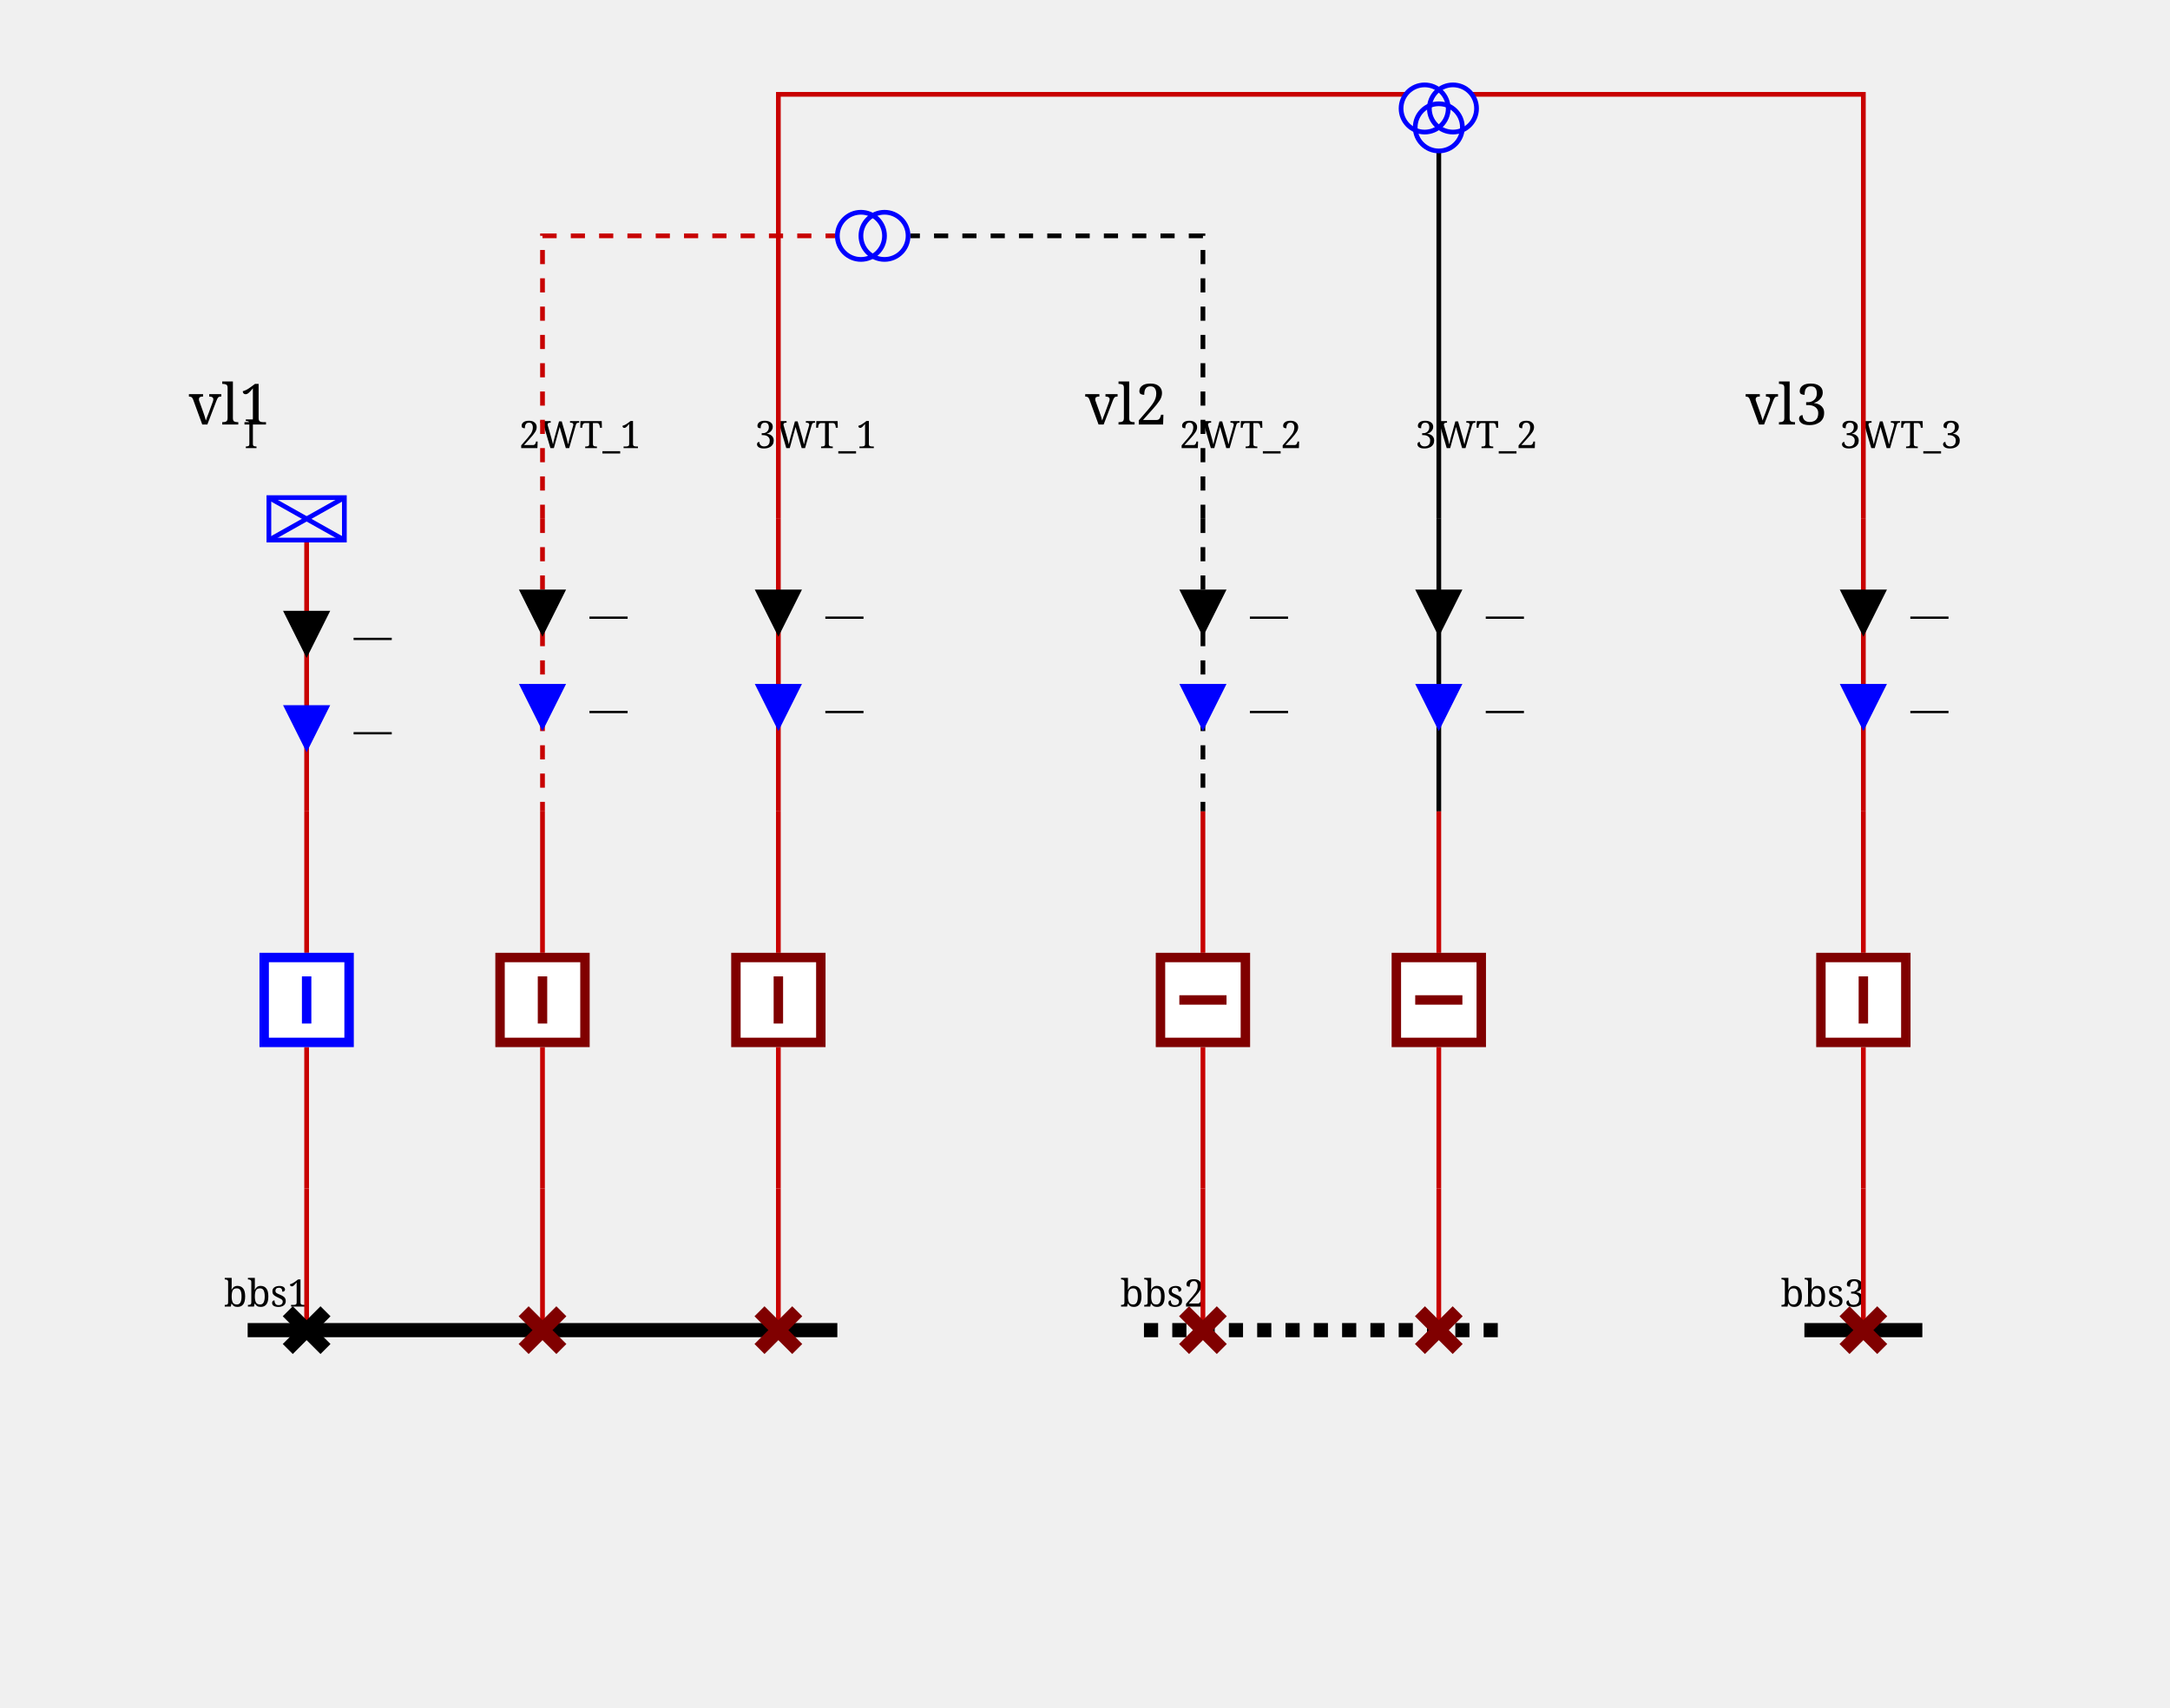
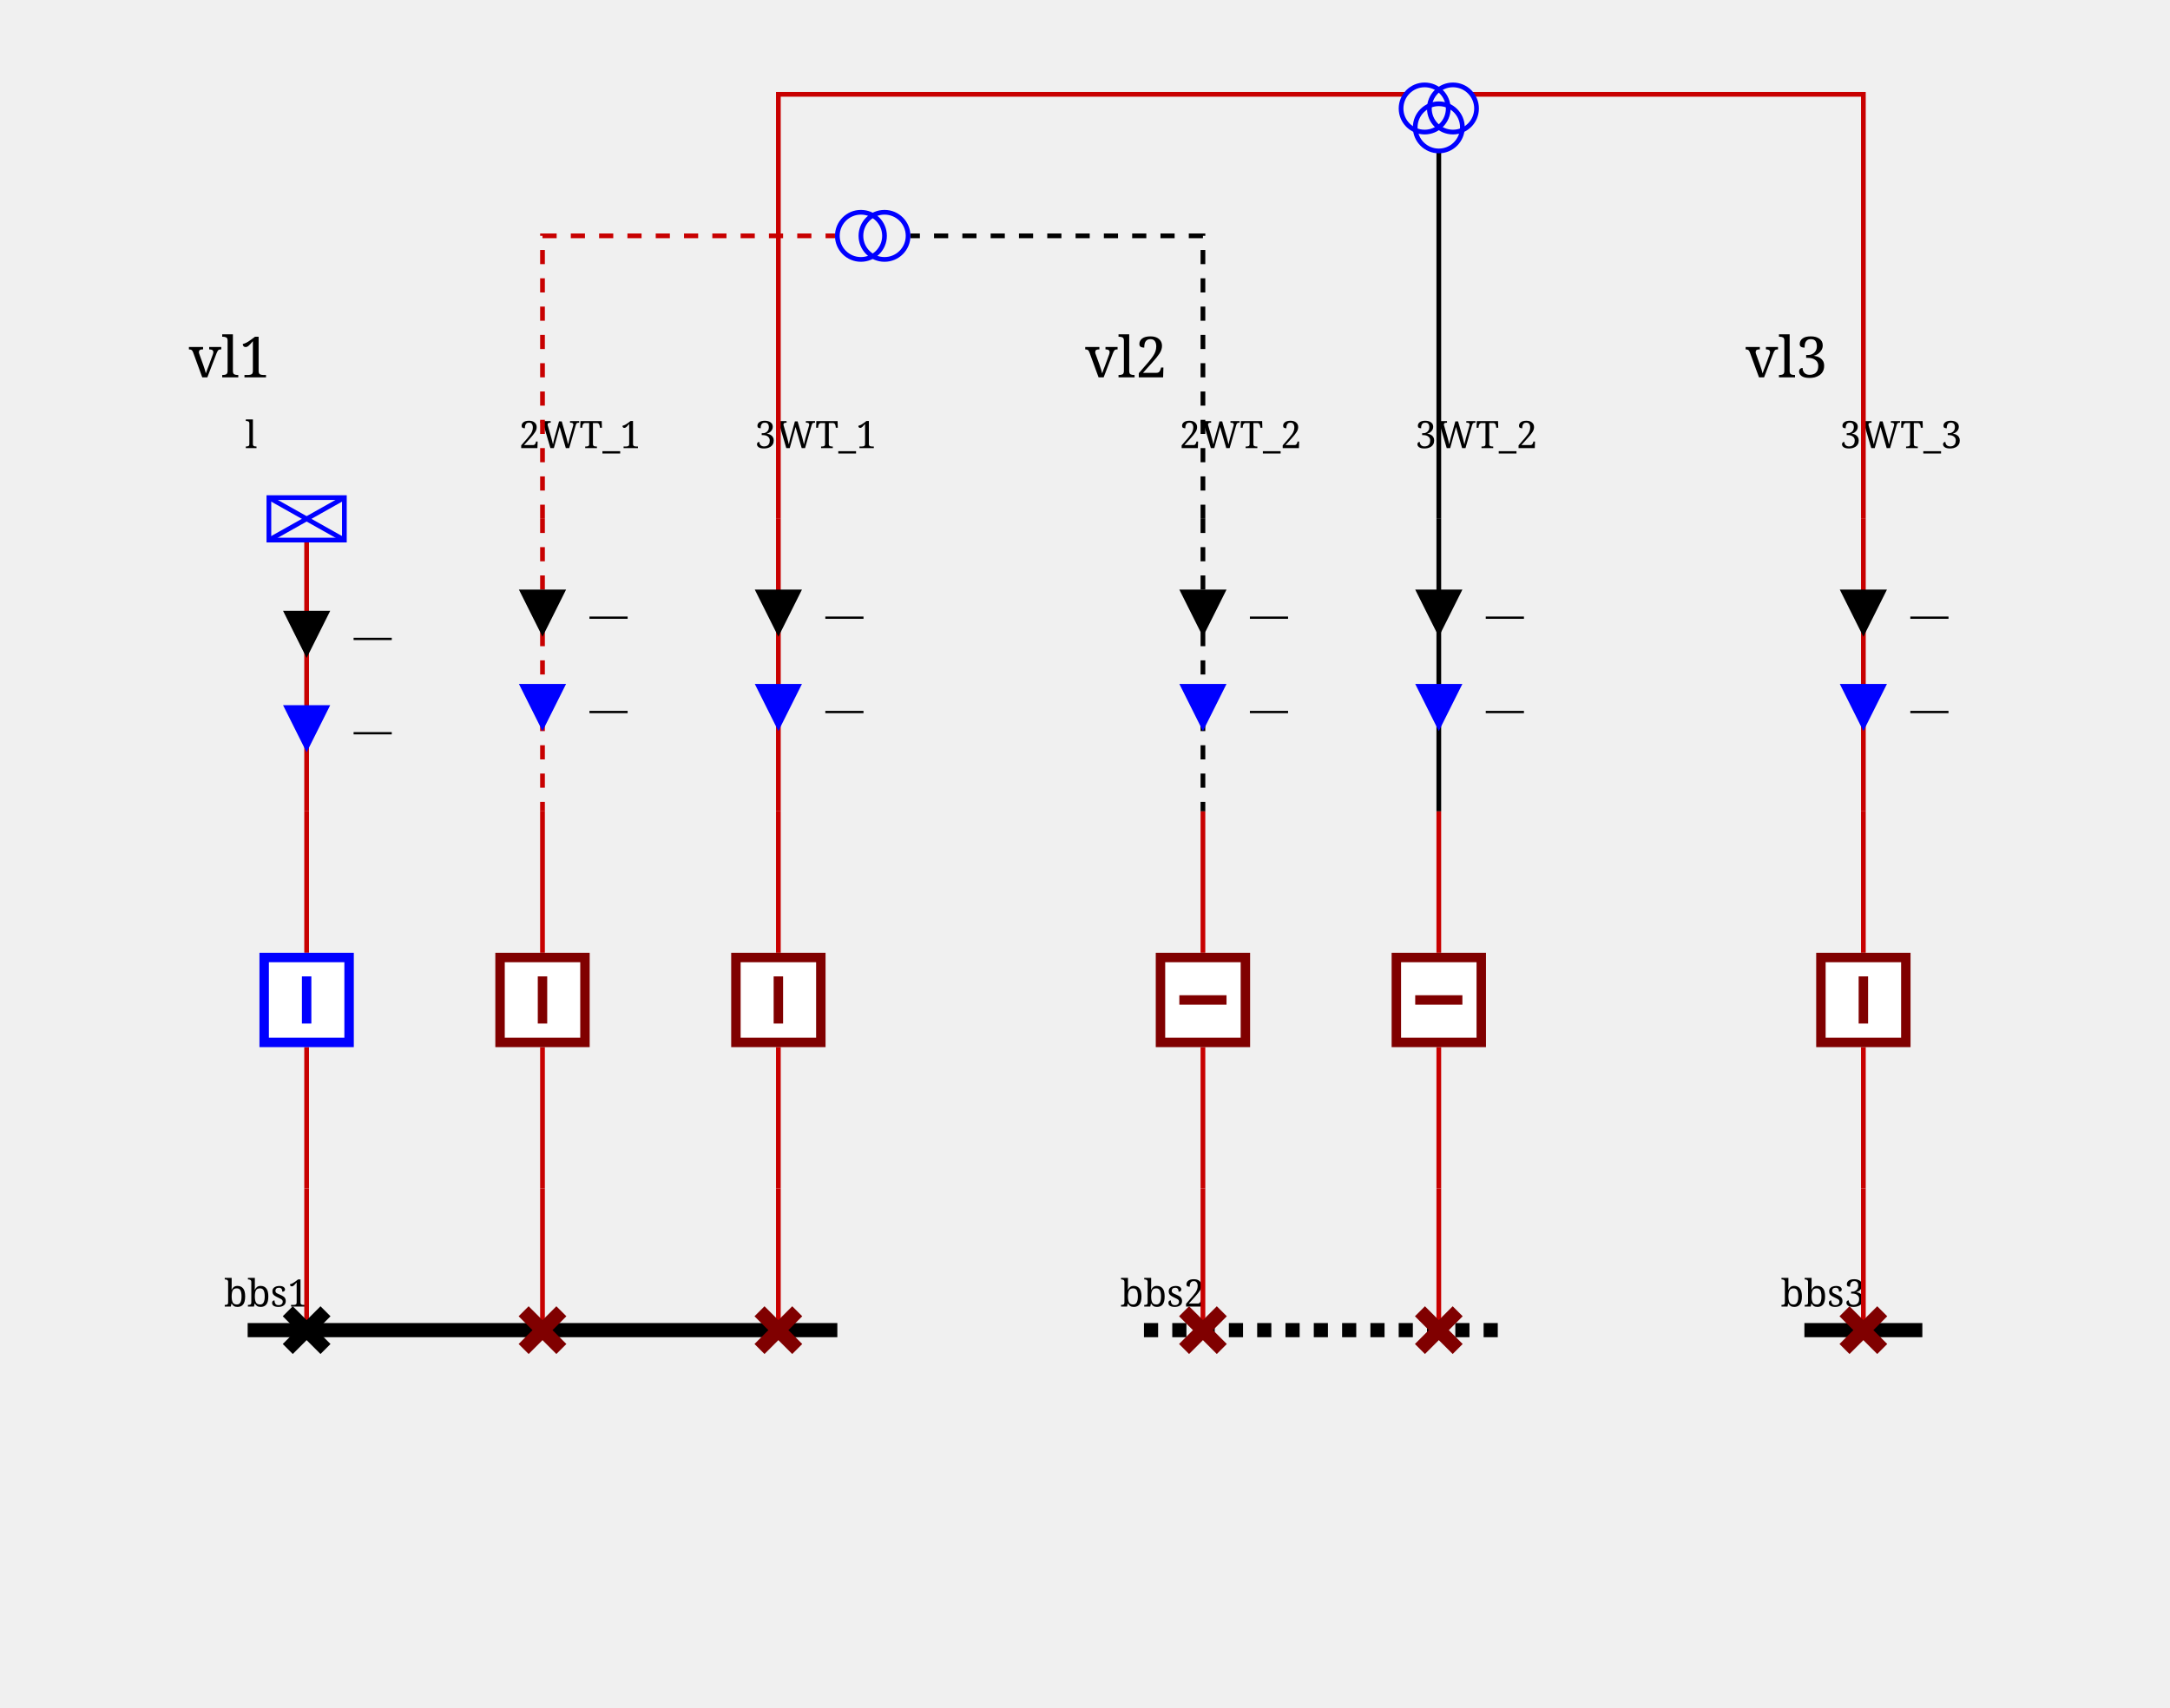
<svg xmlns="http://www.w3.org/2000/svg" height="362.0" viewBox="0 0 460.0 362.0" width="460.0">
  <style>/* ----------------------------------------------------------------------- */
/* File: tautologies.css ------------------------------------------------- */
.sld-out .sld-arrow-in {visibility: hidden}
.sld-in .sld-arrow-out {visibility: hidden}
.sld-closed .sld-sw-open {visibility: hidden}
.sld-open .sld-sw-closed {visibility: hidden}
.sld-hidden-node {visibility: hidden}
.sld-top-feeder .sld-label {dominant-baseline: auto}
.sld-bottom-feeder .sld-label {dominant-baseline: hanging}
.sld-active-power .sld-label {dominant-baseline: mathematical}
.sld-reactive-power .sld-label {dominant-baseline: mathematical}
.sld-current .sld-label {dominant-baseline: mathematical}
/* ----------------------------------------------------------------------- */
/* File: topologicalBaseVoltages.css ------------------------------------- */
.sld-disconnected {--sld-vl-color: #808080}
.sld-vl300to500.sld-bus-0 {--sld-vl-color: #FF0000}
.sld-vl300to500.sld-bus-1 {--sld-vl-color: #7F6C00}
.sld-vl300to500.sld-bus-2 {--sld-vl-color: #F6B2FF}
.sld-vl300to500.sld-bus-3 {--sld-vl-color: #996700}
.sld-vl300to500.sld-bus-4 {--sld-vl-color: #FF85EB}
.sld-vl300to500.sld-bus-5 {--sld-vl-color: #B25B00}
.sld-vl300to500.sld-bus-6 {--sld-vl-color: #FF59B5}
.sld-vl300to500.sld-bus-7 {--sld-vl-color: #CC4400}
.sld-vl300to500.sld-bus-8 {--sld-vl-color: #FF2C67}
.sld-vl300to500.sld-bus-9 {--sld-vl-color: #E52600}
.sld-vl180to300.sld-bus-0 {--sld-vl-color: #218B21}
.sld-vl180to300.sld-bus-1 {--sld-vl-color: #0D4940}
.sld-vl180to300.sld-bus-2 {--sld-vl-color: #DFDAB9}
.sld-vl180to300.sld-bus-3 {--sld-vl-color: #105640}
.sld-vl180to300.sld-bus-4 {--sld-vl-color: #C2CB92}
.sld-vl180to300.sld-bus-5 {--sld-vl-color: #14643C}
.sld-vl180to300.sld-bus-6 {--sld-vl-color: #95B66B}
.sld-vl180to300.sld-bus-7 {--sld-vl-color: #187036}
.sld-vl180to300.sld-bus-8 {--sld-vl-color: #5FA046}
.sld-vl180to300.sld-bus-9 {--sld-vl-color: #1C7E2D}
.sld-vl120to180.sld-bus-0 {--sld-vl-color: #00AFAE}
.sld-vl120to180.sld-bus-1 {--sld-vl-color: #000D58}
.sld-vl120to180.sld-bus-2 {--sld-vl-color: #B8E7B2}
.sld-vl120to180.sld-bus-3 {--sld-vl-color: #002169}
.sld-vl120to180.sld-bus-4 {--sld-vl-color: #85D993}
.sld-vl120to180.sld-bus-5 {--sld-vl-color: #003C7B}
.sld-vl120to180.sld-bus-6 {--sld-vl-color: #59CB8B}
.sld-vl120to180.sld-bus-7 {--sld-vl-color: #005C8C}
.sld-vl120to180.sld-bus-8 {--sld-vl-color: #2CBD94}
.sld-vl120to180.sld-bus-9 {--sld-vl-color: #00839E}
.sld-vl70to120.sld-bus-0 {--sld-vl-color: #CC5500}
.sld-vl70to120.sld-bus-1 {--sld-vl-color: #4A6600}
.sld-vl70to120.sld-bus-2 {--sld-vl-color: #EFB2DD}
.sld-vl70to120.sld-bus-3 {--sld-vl-color: #6E7A00}
.sld-vl70to120.sld-bus-4 {--sld-vl-color: #E685AE}
.sld-vl70to120.sld-bus-5 {--sld-vl-color: #8E8400}
.sld-vl70to120.sld-bus-6 {--sld-vl-color: #DD596B}
.sld-vl70to120.sld-bus-7 {--sld-vl-color: #A37B00}
.sld-vl70to120.sld-bus-8 {--sld-vl-color: #D4432C}
.sld-vl70to120.sld-bus-9 {--sld-vl-color: #B76B00}
.sld-vl50to70.sld-bus-0 {--sld-vl-color: #A020EF}
.sld-vl50to70.sld-bus-1 {--sld-vl-color: #7F0848}
.sld-vl50to70.sld-bus-2 {--sld-vl-color: #B7DBFE}
.sld-vl50to70.sld-bus-3 {--sld-vl-color: #960C6D}
.sld-vl50to70.sld-bus-4 {--sld-vl-color: #8DA6FE}
.sld-vl50to70.sld-bus-5 {--sld-vl-color: #AD109A}
.sld-vl50to70.sld-bus-6 {--sld-vl-color: #6F66FB}
.sld-vl50to70.sld-bus-7 {--sld-vl-color: #BC14C4}
.sld-vl50to70.sld-bus-8 {--sld-vl-color: #7F42F6}
.sld-vl50to70.sld-bus-9 {--sld-vl-color: #B11AD9}
.sld-vl30to50.sld-bus-0 {--sld-vl-color: #FF8290}
.sld-vl30to50.sld-bus-1 {--sld-vl-color: #7F6F41}
.sld-vl30to50.sld-bus-2 {--sld-vl-color: #F6D9FF}
.sld-vl30to50.sld-bus-3 {--sld-vl-color: #99784E}
.sld-vl30to50.sld-bus-4 {--sld-vl-color: #FFC3FB}
.sld-vl30to50.sld-bus-5 {--sld-vl-color: #B27D5B}
.sld-vl30to50.sld-bus-6 {--sld-vl-color: #FFADE3}
.sld-vl30to50.sld-bus-7 {--sld-vl-color: #CC7E68}
.sld-vl30to50.sld-bus-8 {--sld-vl-color: #FF97BF}
.sld-vl30to50.sld-bus-9 {--sld-vl-color: #E57B75}
.sld-vl0to30.sld-bus-0 {--sld-vl-color: #AAAE27}
.sld-vl0to30.sld-bus-1 {--sld-vl-color: #195B0F}
.sld-vl0to30.sld-bus-2 {--sld-vl-color: #EABABE}
.sld-vl0to30.sld-bus-3 {--sld-vl-color: #2D6C13}
.sld-vl0to30.sld-bus-4 {--sld-vl-color: #DDA193}
.sld-vl0to30.sld-bus-5 {--sld-vl-color: #477D17}
.sld-vl0to30.sld-bus-6 {--sld-vl-color: #CE9A6E}
.sld-vl0to30.sld-bus-7 {--sld-vl-color: #648D1C}
.sld-vl0to30.sld-bus-8 {--sld-vl-color: #BEA04A}
.sld-vl0to30.sld-bus-9 {--sld-vl-color: #869D22}
.sld-voltage-level:has(.sld-bus-0:hover)  .sld-bus-0:not(.sld-breaker):not(.sld-disconnector) {stroke-width: 5px}
.sld-voltage-level:has(.sld-bus-1:hover)  .sld-bus-1:not(.sld-breaker):not(.sld-disconnector) {stroke-width: 5px}
.sld-voltage-level:has(.sld-bus-2:hover)  .sld-bus-2:not(.sld-breaker):not(.sld-disconnector) {stroke-width: 5px}
.sld-voltage-level:has(.sld-bus-3:hover)  .sld-bus-3:not(.sld-breaker):not(.sld-disconnector) {stroke-width: 5px}
.sld-voltage-level:has(.sld-bus-4:hover)  .sld-bus-4:not(.sld-breaker):not(.sld-disconnector) {stroke-width: 5px}
.sld-voltage-level:has(.sld-bus-5:hover)  .sld-bus-5:not(.sld-breaker):not(.sld-disconnector) {stroke-width: 5px}
.sld-voltage-level:has(.sld-bus-6:hover)  .sld-bus-6:not(.sld-breaker):not(.sld-disconnector) {stroke-width: 5px}
.sld-voltage-level:has(.sld-bus-7:hover)  .sld-bus-7:not(.sld-breaker):not(.sld-disconnector) {stroke-width: 5px}
.sld-voltage-level:has(.sld-bus-8:hover)  .sld-bus-8:not(.sld-breaker):not(.sld-disconnector) {stroke-width: 5px}
.sld-voltage-level:has(.sld-bus-9:hover)  .sld-bus-9:not(.sld-breaker):not(.sld-disconnector) {stroke-width: 5px}/* ----------------------------------------------------------------------- */
/* File : highlightLineStates.css ---------------------------------------- */
.sld-wire.sld-feeder-disconnected {stroke: black}
.sld-wire.sld-feeder-connected-disconnected {stroke-dasharray: 3,3}
.sld-wire.sld-feeder-disconnected-connected {stroke: black; stroke-dasharray: 3,3}
.sld-busbar-section.sld-bus-disconnected {stroke-dasharray: 3,3}
/* ----------------------------------------------------------------------- */
/* File : components.css ------------------------------------------------- */
/* Stroke black */
.sld-disconnector {stroke-width: 3; stroke: black; fill: none}
/* Stroke blue */
.sld-breaker {stroke-width: 2; stroke: blue; fill:white}
.sld-load-break-switch {stroke: blue; fill: white}
/* Stroke --sld-vl-color with fallback black */
.sld-bus-connection {fill: var(--sld-vl-color, black)}
.sld-cell-shape-flat .sld-bus-connection {visibility: hidden}
.sld-busbar-section {stroke: var(--sld-vl-color, black); stroke-width: 3; fill: none}
/* Stroke --sld-vl-color with fallback red */
.sld-wire {stroke: var(--sld-vl-color, #c80000); fill: none}
.sld-wire.sld-dangling-line {stroke-width: 2px}
.sld-wire.sld-tie-line {stroke-width: 2px}
/* Stroke --sld-vl-color with fallback blue */
.sld-load {stroke: var(--sld-vl-color, blue); fill: none}
.sld-battery {stroke: var(--sld-vl-color, blue); fill: none}
.sld-generator {stroke: var(--sld-vl-color, blue); fill: none}
.sld-two-wt {stroke: var(--sld-vl-color, blue); fill: none}
.sld-three-wt {stroke: var(--sld-vl-color, blue); fill: none}
.sld-winding {stroke: var(--sld-vl-color, blue); fill: none}
.sld-capacitor {stroke: var(--sld-vl-color, blue); fill: none}
.sld-inductor {stroke: var(--sld-vl-color, blue); fill: none}
.sld-pst {stroke: var(--sld-vl-color, blue); fill: none}
.sld-pst-arrow {stroke: black; fill: none}
.sld-svc {stroke: var(--sld-vl-color, blue); fill: none}
.sld-vsc {stroke: var(--sld-vl-color, blue); font-size: 7.43px; fill: none}
.sld-lcc {stroke: var(--sld-vl-color, blue); font-size: 7.43px; fill: none}
.sld-ground {stroke: var(--sld-vl-color, blue); fill: none}
/* Stroke none &amp; fill: --sld-vl-color */
.sld-node-infos {stroke: none; fill: var(--sld-vl-color, black)}
/* Stroke none &amp; fill: black */
.sld-node {stroke: none; fill: black}
.sld-flash {stroke: none; fill: black}
.sld-lock {stroke: none; fill: black}
.sld-unknown {stroke: none; fill: black}
/* Fonts */
.sld-label {stroke: none; fill: black; font: 8px serif}
.sld-bus-legend-info {font: 10px serif}
.sld-graph-label {font: 12px serif}
/* Specific */
.sld-grid {stroke: #003700; stroke-dasharray: 1,10}
.sld-feeder-info.sld-active-power {fill:black}
.sld-feeder-info.sld-reactive-power {fill:blue}
.sld-feeder-info.sld-current {fill:purple}
.sld-frame {fill: var(--sld-background-color, transparent)}
/* Stroke maroon for fictitious switch */
.sld-breaker.sld-fictitious {stroke: maroon}
.sld-disconnector.sld-fictitious {stroke: maroon}
.sld-load-break-switch.sld-fictitious {stroke: maroon}
.sld-busbar-section.sld-fictitious {stroke: var(--sld-vl-color, #c80000); stroke-width: 1}
/* ground disconnector specific */
.sld-ground-disconnection-attach {stroke: var(--sld-vl-color, #c80000); fill: none}
.sld-open .sld-ground-disconnection-ground {stroke: black; fill: none}
.sld-closed .sld-ground-disconnection-ground {stroke: var(--sld-vl-color, #c80000); fill: none}
.sld-ground-disconnection .sld-sw-open {stroke: black; fill: none}
.sld-ground-disconnection .sld-sw-closed {stroke: black; fill: none}
</style>
  <rect class="sld-frame" height="100%" width="100%" />
  <g>
    <g class="sld-voltage-level" id="idvl1">
      <g id="idLABEL_95_VL_95_vl1">
-         <text class="sld-graph-label" x="40.0" y="90.0">vl1</text>
+         <text class="sld-graph-label" x="40.0" y="80.0">vl1</text>
      </g>
      <g class="sld-busbar-section sld-vl300to500 sld-bus-0" id="idbbs1" transform="translate(52.5,282.0)">
        <line x1="0" x2="125.0" y1="0" y2="0" />
        <text class="sld-label" id="idbbs1_95_NW_95_LABEL" x="-5.0" y="-5.0">bbs1</text>
      </g>
      <g class="sld-extern-cell sld-cell-direction-top" id="idEXTERN_32_0">
        <g class="sld-wire sld-vl300to500 sld-bus-0" id="_95_vl1_95_d_95_INTERNAL_95_vl1_95_d_45_b">
          <polyline points="65.0,282.0,65.0,252.0" />
        </g>
        <g class="sld-wire sld-vl300to500 sld-bus-0" id="_95_vl1_95_INTERNAL_95_vl1_95_d_45_b_95_b">
          <polyline points="65.0,252.0,65.0,222.0" />
        </g>
        <g class="sld-wire sld-vl300to500 sld-bus-0" id="_95_vl1_95_b_95_INTERNAL_95_vl1_95_l">
          <polyline points="65.0,202.0,65.0,172.0" />
        </g>
        <g class="sld-wire sld-vl300to500 sld-bus-0" id="_95_vl1_95_INTERNAL_95_vl1_95_l_95_l">
          <polyline points="65.0,172.0,65.0,114.5" />
        </g>
        <g class="sld-feeder-info sld-in sld-active-power" id="idl_95_ARROW_95_ACTIVE" transform="translate(60.0,129.5)">
          <polygon class="sld-arrow-out" points="5,0 10,10 0,10" />
          <polygon class="sld-arrow-in" points="0,0 10,0 5,10" />
          <text class="sld-label" x="15.0" y="5.0">—</text>
        </g>
        <g class="sld-feeder-info sld-in sld-reactive-power" id="idl_95_ARROW_95_REACTIVE" transform="translate(60.0,149.5)">
          <polygon class="sld-arrow-out" points="5,0 10,10 0,10" />
          <polygon class="sld-arrow-in" points="0,0 10,0 5,10" />
          <text class="sld-label" x="15.0" y="5.0">—</text>
        </g>
        <g class="sld-disconnector sld-closed sld-vl300to500 sld-bus-0" id="idd" transform="translate(61.0,278.0)">
          <path class="sld-sw-closed" d="M0,0 8,8 M8,0 0,8" />
          <path class="sld-sw-open" d="M8,0 0,8" />
        </g>
        <g class="sld-node sld-hidden-node sld-fictitious sld-vl300to500 sld-bus-0" id="idINTERNAL_95_vl1_95_d_45_b" transform="translate(61.0,248.0)">
          <circle cx="4" cy="4" r="4" />
        </g>
        <g class="sld-breaker sld-closed sld-vl300to500 sld-bus-0" id="idb" transform="translate(55.0,202.0)">
          <path class="sld-sw-closed" d="M1,1 V19 H19 V1z M10,5 V15" />
          <path class="sld-sw-open" d="M1,1 V19 H19 V1z M5,10 H15" />
        </g>
        <g class="sld-node sld-hidden-node sld-fictitious sld-vl300to500 sld-bus-0" id="idINTERNAL_95_vl1_95_l" transform="translate(61.0,168.0)">
          <circle cx="4" cy="4" r="4" />
        </g>
        <g class="sld-load sld-top-feeder sld-vl300to500 sld-bus-0" id="idl" transform="translate(57.0,105.5)">
          <rect height="9" width="16" />
          <line x1="0" x2="16" y1="0" y2="9" />
          <line x1="16" x2="0" y1="0" y2="9" />
          <text class="sld-label" id="idl_95_N_95_LABEL" x="-5.0" y="-10.5">l</text>
        </g>
      </g>
      <g class="sld-extern-cell sld-cell-direction-top" id="idEXTERN_32_1">
        <g class="sld-wire sld-vl300to500 sld-bus-0" id="_95_vl1_95_d2WT_95_1_95_INTERNAL_95_vl1_95_d2WT_95_1_45_b2WT_95_1">
          <polyline points="115.0,282.0,115.0,252.0" />
        </g>
        <g class="sld-wire sld-vl300to500 sld-bus-0" id="_95_vl1_95_INTERNAL_95_vl1_95_d2WT_95_1_45_b2WT_95_1_95_b2WT_95_1">
          <polyline points="115.0,252.0,115.0,222.0" />
        </g>
        <g class="sld-wire sld-vl300to500 sld-bus-0" id="_95_vl1_95_INTERNAL_95_vl1_95_2WT_95_ONE_95_b2WT_95_1">
          <polyline points="115.0,172.0,115.0,202.0" />
        </g>
        <g class="sld-wire sld-vl300to500 sld-bus-0 sld-feeder-connected-disconnected" id="_95_vl1_95_2WT_95_ONE_95_INTERNAL_95_vl1_95_2WT_95_ONE">
          <polyline points="115.0,110.0,115.0,172.0" />
        </g>
        <g class="sld-feeder-info sld-in sld-active-power" id="id2WT_95_ONE_95_ARROW_95_ACTIVE" transform="translate(110.0,125.0)">
          <polygon class="sld-arrow-out" points="5,0 10,10 0,10" />
          <polygon class="sld-arrow-in" points="0,0 10,0 5,10" />
          <text class="sld-label" x="15.0" y="5.0">—</text>
        </g>
        <g class="sld-feeder-info sld-in sld-reactive-power" id="id2WT_95_ONE_95_ARROW_95_REACTIVE" transform="translate(110.0,145.0)">
          <polygon class="sld-arrow-out" points="5,0 10,10 0,10" />
          <polygon class="sld-arrow-in" points="0,0 10,0 5,10" />
          <text class="sld-label" x="15.0" y="5.0">—</text>
        </g>
        <g class="sld-disconnector sld-closed sld-fictitious sld-vl300to500 sld-bus-0" id="idd2WT_95_1" transform="translate(111.0,278.0)">
          <path class="sld-sw-closed" d="M0,0 8,8 M8,0 0,8" />
          <path class="sld-sw-open" d="M8,0 0,8" />
        </g>
        <g class="sld-node sld-hidden-node sld-fictitious sld-vl300to500 sld-bus-0" id="idINTERNAL_95_vl1_95_d2WT_95_1_45_b2WT_95_1" transform="translate(111.0,248.0)">
          <circle cx="4" cy="4" r="4" />
        </g>
        <g class="sld-breaker sld-closed sld-fictitious sld-vl300to500 sld-bus-0" id="idb2WT_95_1" transform="translate(105.0,202.0)">
          <path class="sld-sw-closed" d="M1,1 V19 H19 V1z M10,5 V15" />
          <path class="sld-sw-open" d="M1,1 V19 H19 V1z M5,10 H15" />
        </g>
        <g class="sld-node sld-hidden-node sld-fictitious sld-vl300to500 sld-bus-0" id="idINTERNAL_95_vl1_95_2WT_95_ONE" transform="translate(111.0,168.0)">
          <circle cx="4" cy="4" r="4" />
        </g>
        <g class="sld-top-feeder sld-vl300to500 sld-bus-0" id="id2WT_95_ONE" transform="translate(115.0,110.0)">
          <text class="sld-label" id="id2WT_95_ONE_95_N_95_LABEL" x="-5.0" y="-15.0">2WT_1</text>
        </g>
      </g>
      <g class="sld-extern-cell sld-cell-direction-top" id="idEXTERN_32_2">
        <g class="sld-wire sld-vl300to500 sld-bus-0" id="_95_vl1_95_d3WT_95_1_95_INTERNAL_95_vl1_95_d3WT_95_1_45_b3WT_95_1">
          <polyline points="165.0,282.0,165.0,252.0" />
        </g>
        <g class="sld-wire sld-vl300to500 sld-bus-0" id="_95_vl1_95_INTERNAL_95_vl1_95_d3WT_95_1_45_b3WT_95_1_95_b3WT_95_1">
          <polyline points="165.0,252.0,165.0,222.0" />
        </g>
        <g class="sld-wire sld-vl300to500 sld-bus-0" id="_95_vl1_95_INTERNAL_95_vl1_95_3WT_95_ONE_95_b3WT_95_1">
          <polyline points="165.0,172.0,165.0,202.0" />
        </g>
        <g class="sld-wire sld-vl300to500 sld-bus-0" id="_95_vl1_95_3WT_95_ONE_95_INTERNAL_95_vl1_95_3WT_95_ONE">
          <polyline points="165.0,110.0,165.0,172.0" />
        </g>
        <g class="sld-feeder-info sld-in sld-active-power" id="id3WT_95_ONE_95_ARROW_95_ACTIVE" transform="translate(160.0,125.0)">
          <polygon class="sld-arrow-out" points="5,0 10,10 0,10" />
          <polygon class="sld-arrow-in" points="0,0 10,0 5,10" />
          <text class="sld-label" x="15.0" y="5.0">—</text>
        </g>
        <g class="sld-feeder-info sld-in sld-reactive-power" id="id3WT_95_ONE_95_ARROW_95_REACTIVE" transform="translate(160.0,145.0)">
          <polygon class="sld-arrow-out" points="5,0 10,10 0,10" />
          <polygon class="sld-arrow-in" points="0,0 10,0 5,10" />
          <text class="sld-label" x="15.0" y="5.0">—</text>
        </g>
        <g class="sld-disconnector sld-closed sld-fictitious sld-vl300to500 sld-bus-0" id="idd3WT_95_1" transform="translate(161.0,278.0)">
          <path class="sld-sw-closed" d="M0,0 8,8 M8,0 0,8" />
          <path class="sld-sw-open" d="M8,0 0,8" />
        </g>
        <g class="sld-node sld-hidden-node sld-fictitious sld-vl300to500 sld-bus-0" id="idINTERNAL_95_vl1_95_d3WT_95_1_45_b3WT_95_1" transform="translate(161.0,248.0)">
          <circle cx="4" cy="4" r="4" />
        </g>
        <g class="sld-breaker sld-closed sld-fictitious sld-vl300to500 sld-bus-0" id="idb3WT_95_1" transform="translate(155.0,202.0)">
          <path class="sld-sw-closed" d="M1,1 V19 H19 V1z M10,5 V15" />
          <path class="sld-sw-open" d="M1,1 V19 H19 V1z M5,10 H15" />
        </g>
        <g class="sld-node sld-hidden-node sld-fictitious sld-vl300to500 sld-bus-0" id="idINTERNAL_95_vl1_95_3WT_95_ONE" transform="translate(161.0,168.0)">
          <circle cx="4" cy="4" r="4" />
        </g>
        <g class="sld-top-feeder sld-vl300to500 sld-bus-0" id="id3WT_95_ONE" transform="translate(165.0,110.0)">
          <text class="sld-label" id="id3WT_95_ONE_95_N_95_LABEL" x="-5.0" y="-15.0">3WT_1</text>
        </g>
      </g>
    </g>
    <g class="sld-voltage-level" id="idvl2">
      <g id="idLABEL_95_VL_95_vl2">
-         <text class="sld-graph-label" x="230.0" y="90.0">vl2</text>
+         <text class="sld-graph-label" x="230.0" y="80.0">vl2</text>
      </g>
      <g class="sld-busbar-section sld-vl180to300 sld-disconnected sld-bus-disconnected" id="idbbs2" transform="translate(242.5,282.0)">
        <line x1="0" x2="75.0" y1="0" y2="0" />
        <text class="sld-label" id="idbbs2_95_NW_95_LABEL" x="-5.0" y="-5.0">bbs2</text>
      </g>
      <g class="sld-extern-cell sld-cell-direction-top" id="idEXTERN_32_0">
        <g class="sld-wire sld-vl180to300 sld-disconnected" id="_95_vl2_95_d2WT_95_2_95_INTERNAL_95_vl2_95_d2WT_95_2_45_b2WT_95_2">
          <polyline points="255.0,282.0,255.0,252.0" />
        </g>
        <g class="sld-wire sld-vl180to300 sld-disconnected" id="_95_vl2_95_INTERNAL_95_vl2_95_d2WT_95_2_45_b2WT_95_2_95_b2WT_95_2">
          <polyline points="255.0,252.0,255.0,222.0" />
        </g>
        <g class="sld-wire sld-vl180to300 sld-disconnected" id="_95_vl2_95_INTERNAL_95_vl2_95_2WT_95_TWO_95_b2WT_95_2">
          <polyline points="255.0,172.0,255.0,202.0" />
        </g>
        <g class="sld-wire sld-vl180to300 sld-disconnected sld-feeder-disconnected-connected" id="_95_vl2_95_2WT_95_TWO_95_INTERNAL_95_vl2_95_2WT_95_TWO">
          <polyline points="255.0,110.0,255.0,172.0" />
        </g>
        <g class="sld-feeder-info sld-in sld-active-power" id="id2WT_95_TWO_95_ARROW_95_ACTIVE" transform="translate(250.0,125.0)">
          <polygon class="sld-arrow-out" points="5,0 10,10 0,10" />
          <polygon class="sld-arrow-in" points="0,0 10,0 5,10" />
          <text class="sld-label" x="15.0" y="5.0">—</text>
        </g>
        <g class="sld-feeder-info sld-in sld-reactive-power" id="id2WT_95_TWO_95_ARROW_95_REACTIVE" transform="translate(250.0,145.0)">
          <polygon class="sld-arrow-out" points="5,0 10,10 0,10" />
          <polygon class="sld-arrow-in" points="0,0 10,0 5,10" />
          <text class="sld-label" x="15.0" y="5.0">—</text>
        </g>
        <g class="sld-disconnector sld-closed sld-fictitious sld-vl180to300 sld-disconnected" id="idd2WT_95_2" transform="translate(251.0,278.0)">
          <path class="sld-sw-closed" d="M0,0 8,8 M8,0 0,8" />
          <path class="sld-sw-open" d="M8,0 0,8" />
        </g>
        <g class="sld-node sld-hidden-node sld-fictitious sld-vl180to300 sld-disconnected" id="idINTERNAL_95_vl2_95_d2WT_95_2_45_b2WT_95_2" transform="translate(251.0,248.0)">
          <circle cx="4" cy="4" r="4" />
        </g>
        <g class="sld-breaker sld-open sld-fictitious sld-vl180to300 sld-disconnected" id="idb2WT_95_2" transform="translate(245.0,202.0)">
          <path class="sld-sw-closed" d="M1,1 V19 H19 V1z M10,5 V15" />
          <path class="sld-sw-open" d="M1,1 V19 H19 V1z M5,10 H15" />
        </g>
        <g class="sld-node sld-hidden-node sld-fictitious sld-vl180to300 sld-disconnected" id="idINTERNAL_95_vl2_95_2WT_95_TWO" transform="translate(251.0,168.0)">
          <circle cx="4" cy="4" r="4" />
        </g>
        <g class="sld-top-feeder sld-vl180to300 sld-disconnected" id="id2WT_95_TWO" transform="translate(255.0,110.0)">
          <text class="sld-label" id="id2WT_95_TWO_95_N_95_LABEL" x="-5.0" y="-15.0">2WT_2</text>
        </g>
      </g>
      <g class="sld-extern-cell sld-cell-direction-top" id="idEXTERN_32_1">
        <g class="sld-wire sld-vl180to300 sld-disconnected" id="_95_vl2_95_d3WT_95_2_95_INTERNAL_95_vl2_95_d3WT_95_2_45_b3WT_95_2">
          <polyline points="305.0,282.0,305.0,252.0" />
        </g>
        <g class="sld-wire sld-vl180to300 sld-disconnected" id="_95_vl2_95_INTERNAL_95_vl2_95_d3WT_95_2_45_b3WT_95_2_95_b3WT_95_2">
          <polyline points="305.0,252.0,305.0,222.0" />
        </g>
        <g class="sld-wire sld-vl180to300 sld-disconnected" id="_95_vl2_95_INTERNAL_95_vl2_95_3WT_95_TWO_95_b3WT_95_2">
          <polyline points="305.0,172.0,305.0,202.0" />
        </g>
        <g class="sld-wire sld-vl180to300 sld-disconnected sld-feeder-disconnected" id="_95_vl2_95_3WT_95_TWO_95_INTERNAL_95_vl2_95_3WT_95_TWO">
          <polyline points="305.0,110.0,305.0,172.0" />
        </g>
        <g class="sld-feeder-info sld-in sld-active-power" id="id3WT_95_TWO_95_ARROW_95_ACTIVE" transform="translate(300.0,125.0)">
          <polygon class="sld-arrow-out" points="5,0 10,10 0,10" />
          <polygon class="sld-arrow-in" points="0,0 10,0 5,10" />
          <text class="sld-label" x="15.0" y="5.0">—</text>
        </g>
        <g class="sld-feeder-info sld-in sld-reactive-power" id="id3WT_95_TWO_95_ARROW_95_REACTIVE" transform="translate(300.0,145.0)">
          <polygon class="sld-arrow-out" points="5,0 10,10 0,10" />
          <polygon class="sld-arrow-in" points="0,0 10,0 5,10" />
          <text class="sld-label" x="15.0" y="5.0">—</text>
        </g>
        <g class="sld-disconnector sld-closed sld-fictitious sld-vl180to300 sld-disconnected" id="idd3WT_95_2" transform="translate(301.0,278.0)">
          <path class="sld-sw-closed" d="M0,0 8,8 M8,0 0,8" />
          <path class="sld-sw-open" d="M8,0 0,8" />
        </g>
        <g class="sld-node sld-hidden-node sld-fictitious sld-vl180to300 sld-disconnected" id="idINTERNAL_95_vl2_95_d3WT_95_2_45_b3WT_95_2" transform="translate(301.0,248.0)">
          <circle cx="4" cy="4" r="4" />
        </g>
        <g class="sld-breaker sld-open sld-fictitious sld-vl180to300 sld-disconnected" id="idb3WT_95_2" transform="translate(295.0,202.0)">
          <path class="sld-sw-closed" d="M1,1 V19 H19 V1z M10,5 V15" />
          <path class="sld-sw-open" d="M1,1 V19 H19 V1z M5,10 H15" />
        </g>
        <g class="sld-node sld-hidden-node sld-fictitious sld-vl180to300 sld-disconnected" id="idINTERNAL_95_vl2_95_3WT_95_TWO" transform="translate(301.0,168.0)">
          <circle cx="4" cy="4" r="4" />
        </g>
        <g class="sld-top-feeder sld-vl180to300 sld-disconnected" id="id3WT_95_TWO" transform="translate(305.0,110.0)">
          <text class="sld-label" id="id3WT_95_TWO_95_N_95_LABEL" x="-5.0" y="-15.0">3WT_2</text>
        </g>
      </g>
    </g>
    <g class="sld-voltage-level" id="idvl3">
      <g id="idLABEL_95_VL_95_vl3">
-         <text class="sld-graph-label" x="370.0" y="90.0">vl3</text>
+         <text class="sld-graph-label" x="370.0" y="80.0">vl3</text>
      </g>
      <g class="sld-busbar-section sld-vl50to70 sld-bus-0" id="idbbs3" transform="translate(382.5,282.0)">
        <line x1="0" x2="25.0" y1="0" y2="0" />
        <text class="sld-label" id="idbbs3_95_NW_95_LABEL" x="-5.0" y="-5.0">bbs3</text>
      </g>
      <g class="sld-extern-cell sld-cell-direction-top" id="idEXTERN_32_0">
        <g class="sld-wire sld-vl50to70 sld-bus-0" id="_95_vl3_95_d3WT_95_3_95_INTERNAL_95_vl3_95_d3WT_95_3_45_b3WT_95_3">
          <polyline points="395.0,282.0,395.0,252.0" />
        </g>
        <g class="sld-wire sld-vl50to70 sld-bus-0" id="_95_vl3_95_INTERNAL_95_vl3_95_d3WT_95_3_45_b3WT_95_3_95_b3WT_95_3">
          <polyline points="395.0,252.0,395.0,222.0" />
        </g>
        <g class="sld-wire sld-vl50to70 sld-bus-0" id="_95_vl3_95_INTERNAL_95_vl3_95_3WT_95_THREE_95_b3WT_95_3">
          <polyline points="395.0,172.0,395.0,202.0" />
        </g>
        <g class="sld-wire sld-vl50to70 sld-bus-0" id="_95_vl3_95_3WT_95_THREE_95_INTERNAL_95_vl3_95_3WT_95_THREE">
          <polyline points="395.0,110.0,395.0,172.0" />
        </g>
        <g class="sld-feeder-info sld-in sld-active-power" id="id3WT_95_THREE_95_ARROW_95_ACTIVE" transform="translate(390.0,125.0)">
          <polygon class="sld-arrow-out" points="5,0 10,10 0,10" />
          <polygon class="sld-arrow-in" points="0,0 10,0 5,10" />
          <text class="sld-label" x="15.0" y="5.0">—</text>
        </g>
        <g class="sld-feeder-info sld-in sld-reactive-power" id="id3WT_95_THREE_95_ARROW_95_REACTIVE" transform="translate(390.0,145.0)">
          <polygon class="sld-arrow-out" points="5,0 10,10 0,10" />
          <polygon class="sld-arrow-in" points="0,0 10,0 5,10" />
          <text class="sld-label" x="15.0" y="5.0">—</text>
        </g>
        <g class="sld-disconnector sld-closed sld-fictitious sld-vl50to70 sld-bus-0" id="idd3WT_95_3" transform="translate(391.0,278.0)">
          <path class="sld-sw-closed" d="M0,0 8,8 M8,0 0,8" />
          <path class="sld-sw-open" d="M8,0 0,8" />
        </g>
        <g class="sld-node sld-hidden-node sld-fictitious sld-vl50to70 sld-bus-0" id="idINTERNAL_95_vl3_95_d3WT_95_3_45_b3WT_95_3" transform="translate(391.0,248.0)">
          <circle cx="4" cy="4" r="4" />
        </g>
        <g class="sld-breaker sld-closed sld-fictitious sld-vl50to70 sld-bus-0" id="idb3WT_95_3" transform="translate(385.0,202.0)">
          <path class="sld-sw-closed" d="M1,1 V19 H19 V1z M10,5 V15" />
          <path class="sld-sw-open" d="M1,1 V19 H19 V1z M5,10 H15" />
        </g>
        <g class="sld-node sld-hidden-node sld-fictitious sld-vl50to70 sld-bus-0" id="idINTERNAL_95_vl3_95_3WT_95_THREE" transform="translate(391.0,168.0)">
          <circle cx="4" cy="4" r="4" />
        </g>
        <g class="sld-top-feeder sld-vl50to70 sld-bus-0" id="id3WT_95_THREE" transform="translate(395.0,110.0)">
          <text class="sld-label" id="id3WT_95_THREE_95_N_95_LABEL" x="-5.0" y="-15.0">3WT_3</text>
        </g>
      </g>
    </g>
    <g class="sld-wire sld-vl300to500 sld-bus-0 sld-feeder-connected-disconnected" id="idEDGE_95_2WT_95_ONE">
      <polyline points="115.0,110.0,115.0,50.0,177.0,50.0" />
    </g>
    <g class="sld-wire sld-vl180to300 sld-disconnected sld-feeder-disconnected-connected" id="idEDGE_95_2WT_95_TWO">
      <polyline points="255.0,110.0,255.0,50.0,193.0,50.0" />
    </g>
    <g class="sld-wire sld-vl300to500 sld-bus-0" id="idEDGE_95_3WT_95_ONE">
      <polyline points="165.0,110.0,165.0,20.0,298.0,20.0" />
    </g>
    <g class="sld-wire sld-vl180to300 sld-disconnected sld-feeder-disconnected" id="idEDGE_95_3WT_95_TWO">
      <polyline points="305.0,110.0,305.0,32.0" />
    </g>
    <g class="sld-wire sld-vl50to70 sld-bus-0" id="idEDGE_95_3WT_95_THREE">
      <polyline points="395.0,110.0,395.0,20.0,312.0,20.0" />
    </g>
    <g class="sld-two-wt sld-fictitious" id="id2WT" transform="translate(180.0,42.5)">
      <circle class="sld-vl300to500 sld-bus-0 sld-winding" cx="5" cy="10" r="5" transform="rotate(90.0,5.0,7.5)" />
      <circle class="sld-vl180to300 sld-disconnected sld-winding" cx="5" cy="5" r="5" transform="rotate(90.0,5.0,7.5)" />
    </g>
    <g class="sld-three-wt sld-fictitious" id="id3WT" transform="translate(297.0,8.0)">
      <circle class="sld-vl300to500 sld-bus-0 sld-winding" cx="5" cy="15" r="5" />
      <circle class="sld-vl50to70 sld-bus-0 sld-winding" cx="11" cy="15" r="5" />
      <circle class="sld-vl180to300 sld-disconnected sld-winding" cx="8" cy="19" r="5" />
    </g>
  </g>
</svg>
